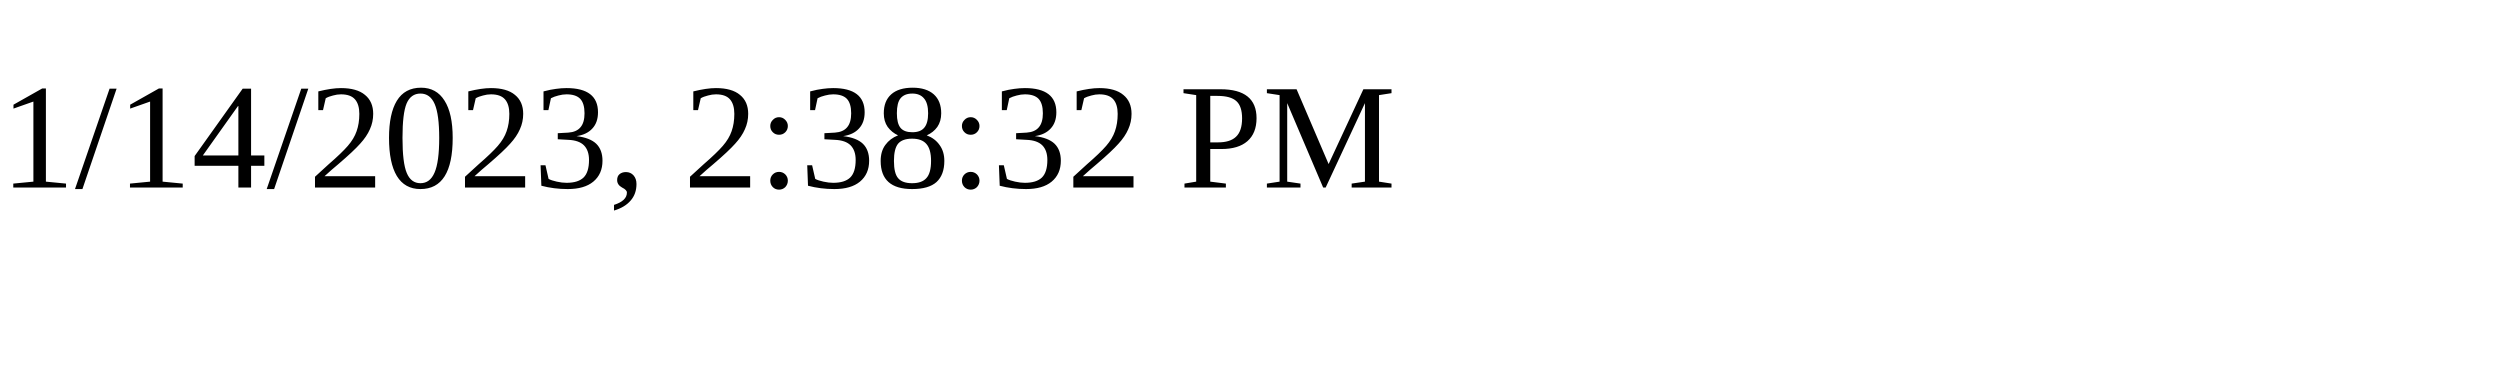
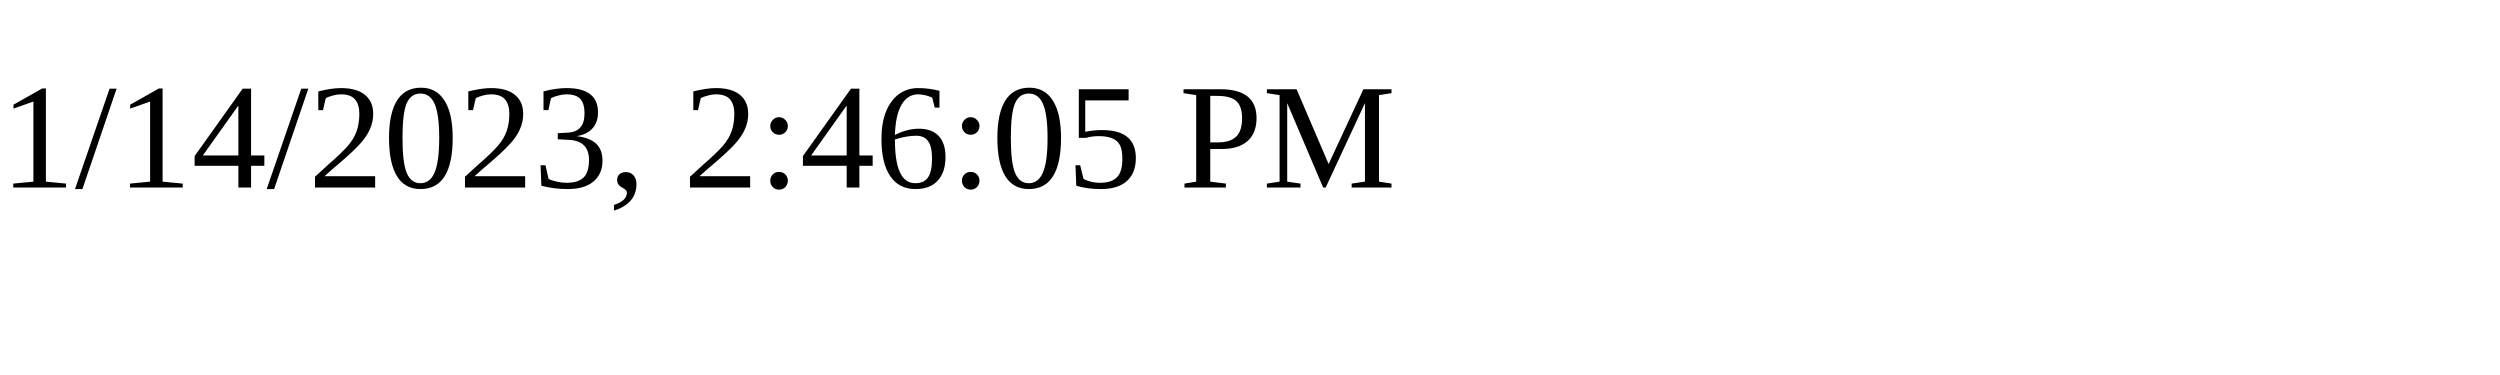
<svg xmlns="http://www.w3.org/2000/svg" height="30" width="200">
-   <text x="0" y="15">1/14/2023, 2:38:32 PM</text>
+   <text x="0" y="15">1/14/2023, 2:46:05 PM</text>
</svg>
